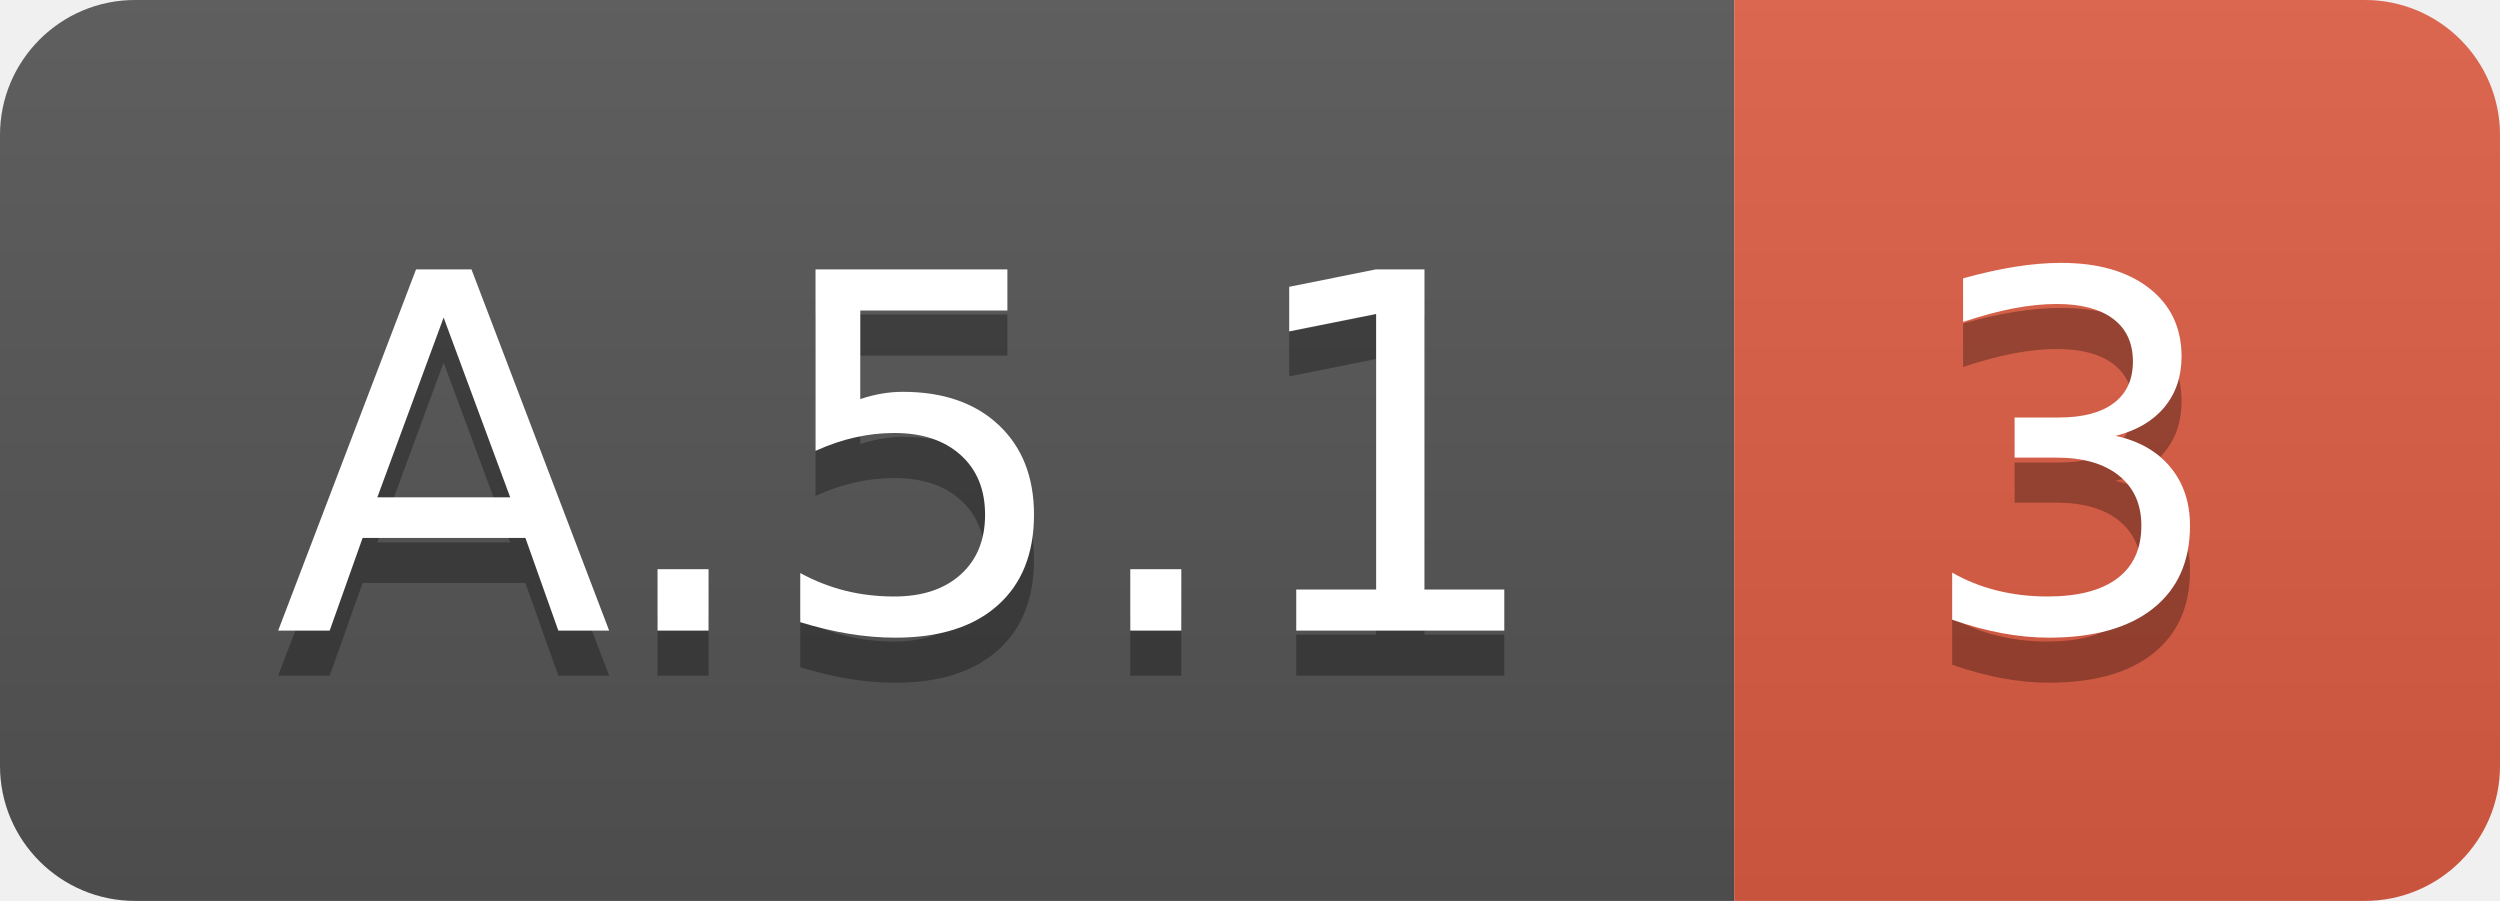
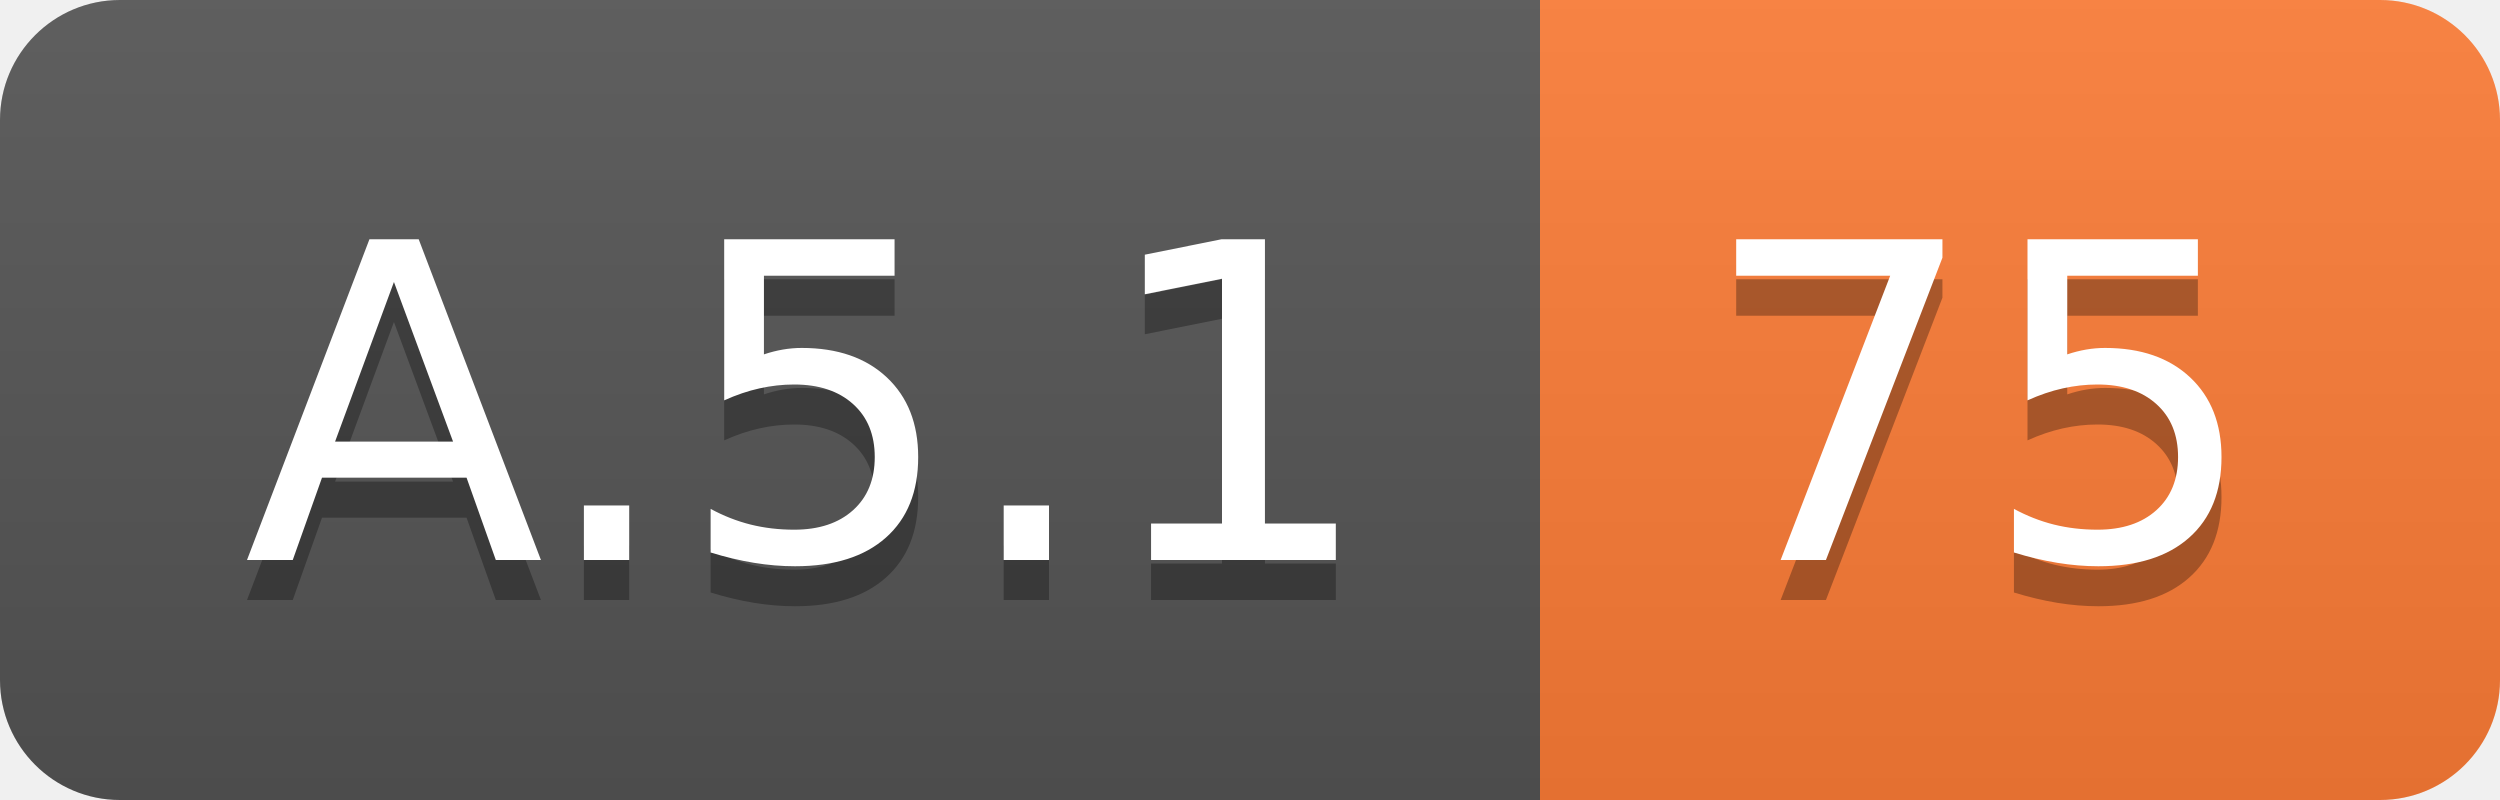
- <svg xmlns="http://www.w3.org/2000/svg" width="55.5" height="20">
+ <svg xmlns="http://www.w3.org/2000/svg" width="62.5" height="20">
  <linearGradient id="smooth" x2="0" y2="100%">
    <stop offset="0" stop-color="#bbb" stop-opacity=".1" />
    <stop offset="1" stop-opacity=".1" />
  </linearGradient>
  <clipPath id="round">
-     <rect width="55.5" height="20" rx="3" fill="#fff" />
+     <rect width="62.5" height="20" rx="3" fill="#fff" />
  </clipPath>
  <g clip-path="url(#round)">
    <rect width="38.5" height="20" fill="#555" />
-     <rect x="38.5" width="17.0" height="20" fill="#e05d44" />
-     <rect width="55.5" height="20" fill="url(#smooth)" />
+     <rect x="38.5" width="24.0" height="20" fill="#fe7d37" />
+     <rect width="62.5" height="20" fill="url(#smooth)" />
  </g>
  <g fill="#fff" text-anchor="middle" font-family="DejaVu Sans,Verdana,Geneva,sans-serif" font-size="110">
    <text x="202.5" y="150" fill="#010101" fill-opacity=".3" transform="scale(0.1)" textLength="285.0" lengthAdjust="spacing">A.5.1</text>
    <text x="202.5" y="140" transform="scale(0.1)" textLength="285.0" lengthAdjust="spacing">A.5.1</text>
-     <text x="460.0" y="150" fill="#010101" fill-opacity=".3" transform="scale(0.1)" textLength="70.0" lengthAdjust="spacing">3</text>
-     <text x="460.0" y="140" transform="scale(0.1)" textLength="70.0" lengthAdjust="spacing">3</text>
+     <text x="495.0" y="150" fill="#010101" fill-opacity=".3" transform="scale(0.1)" textLength="140.0" lengthAdjust="spacing">75</text>
+     <text x="495.0" y="140" transform="scale(0.1)" textLength="140.0" lengthAdjust="spacing">75</text>
  </g>
</svg>
